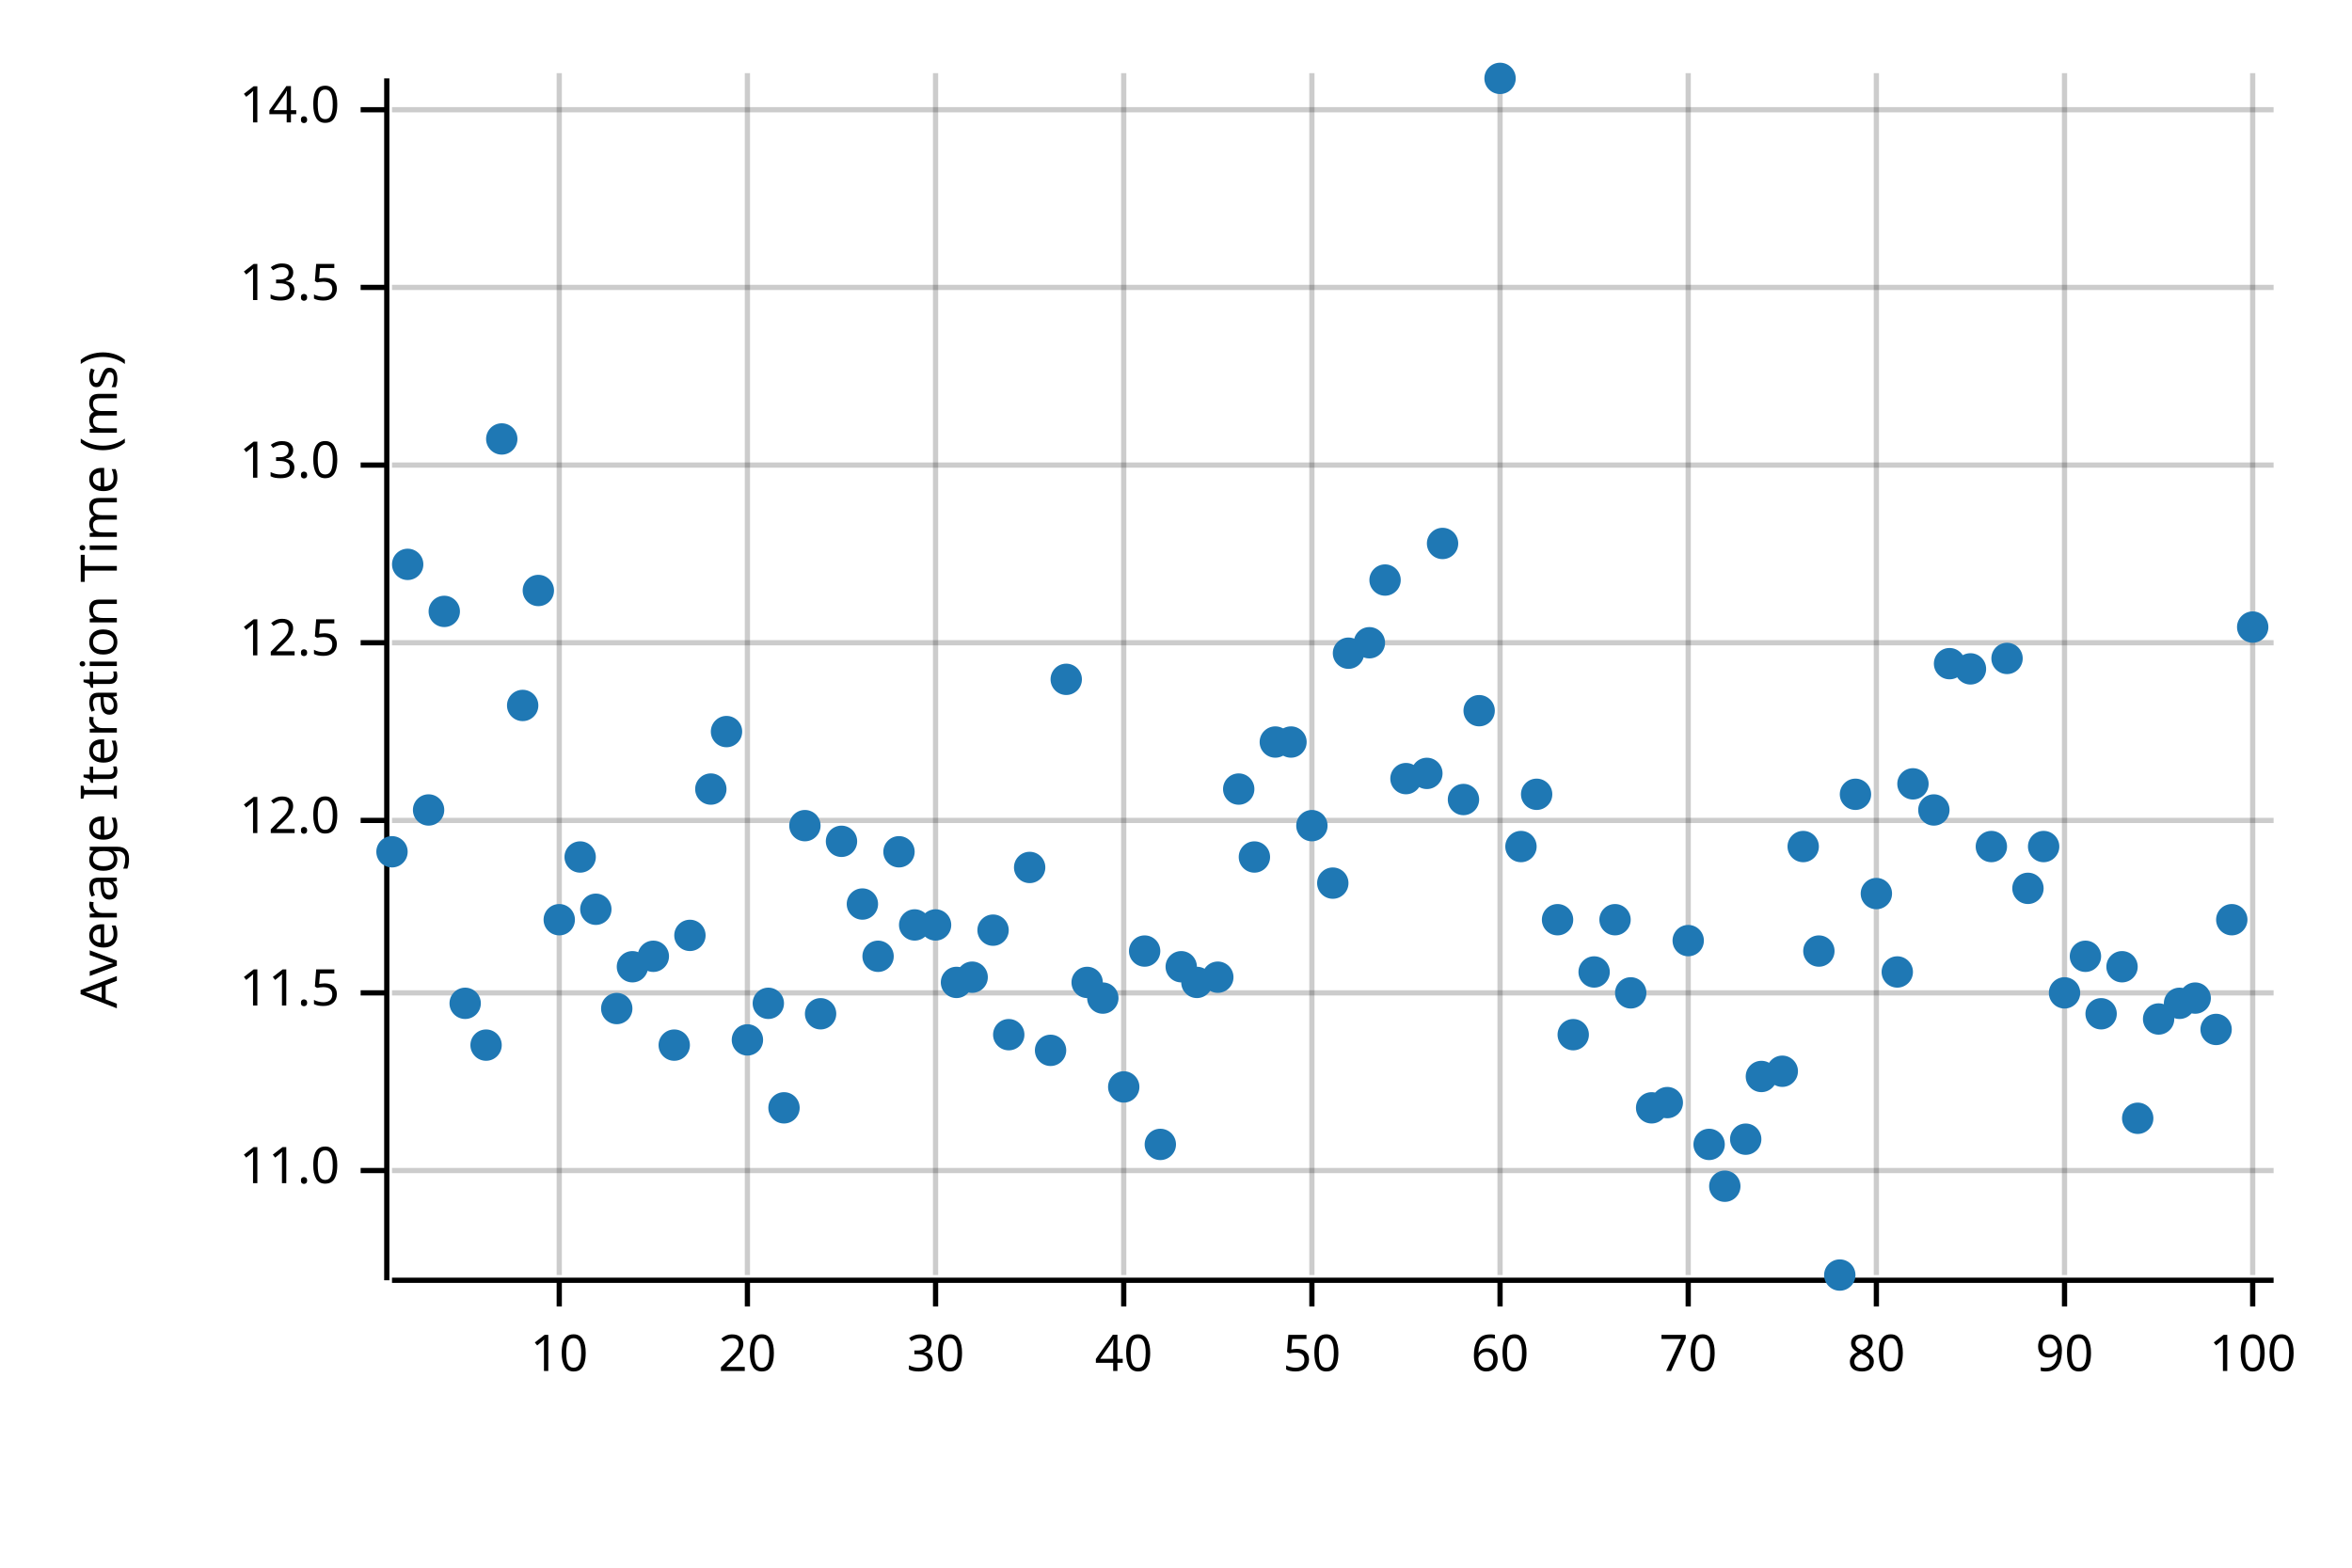
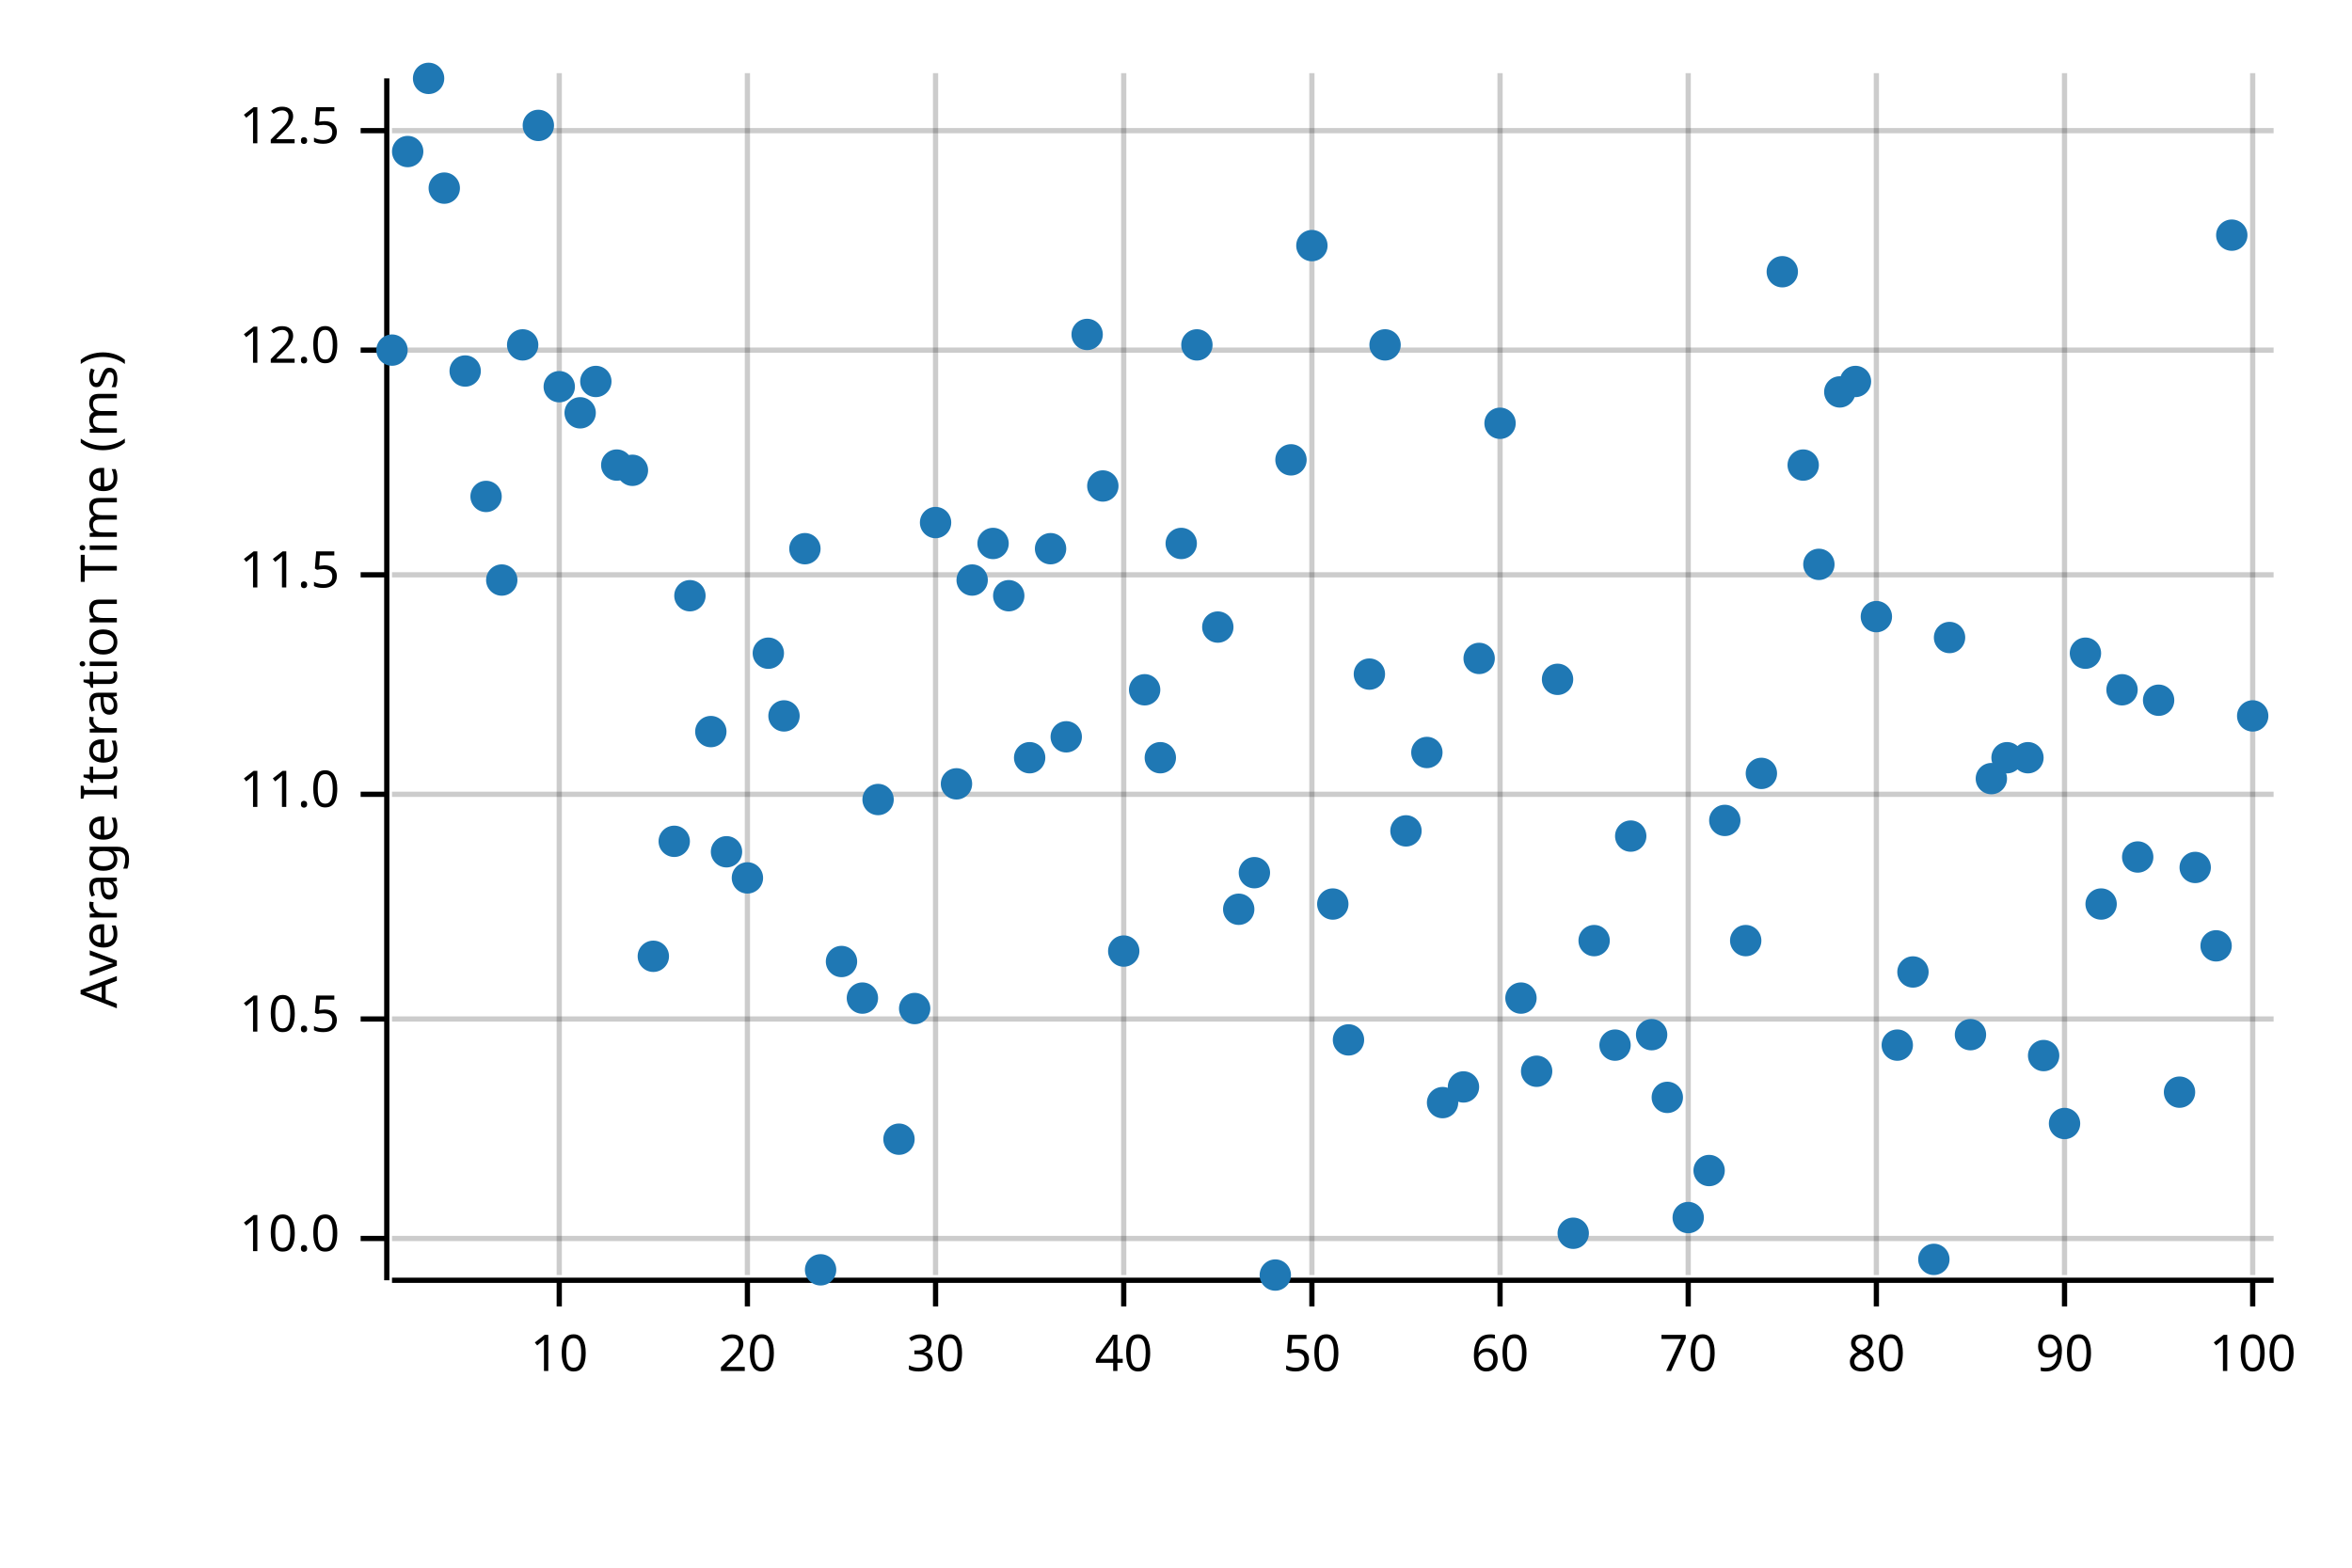
<svg xmlns="http://www.w3.org/2000/svg" width="450" height="300" viewBox="0 0 450 300">
  <text x="15" y="130" dy="0.76em" text-anchor="middle" font-family="sans-serif" font-size="9.677" opacity="1" fill="#000000" transform="rotate(270, 15, 130)">
Average Iteration Time (ms)
</text>
  <line opacity="0.2" stroke="#000000" stroke-width="1" x1="107" y1="244" x2="107" y2="14" />
  <line opacity="0.2" stroke="#000000" stroke-width="1" x1="143" y1="244" x2="143" y2="14" />
  <line opacity="0.2" stroke="#000000" stroke-width="1" x1="179" y1="244" x2="179" y2="14" />
  <line opacity="0.2" stroke="#000000" stroke-width="1" x1="215" y1="244" x2="215" y2="14" />
  <line opacity="0.2" stroke="#000000" stroke-width="1" x1="251" y1="244" x2="251" y2="14" />
  <line opacity="0.2" stroke="#000000" stroke-width="1" x1="287" y1="244" x2="287" y2="14" />
  <line opacity="0.2" stroke="#000000" stroke-width="1" x1="323" y1="244" x2="323" y2="14" />
  <line opacity="0.2" stroke="#000000" stroke-width="1" x1="359" y1="244" x2="359" y2="14" />
  <line opacity="0.2" stroke="#000000" stroke-width="1" x1="395" y1="244" x2="395" y2="14" />
  <line opacity="0.2" stroke="#000000" stroke-width="1" x1="431" y1="244" x2="431" y2="14" />
-   <line opacity="0.2" stroke="#000000" stroke-width="1" x1="75" y1="224" x2="435" y2="224" />
-   <line opacity="0.2" stroke="#000000" stroke-width="1" x1="75" y1="190" x2="435" y2="190" />
-   <line opacity="0.2" stroke="#000000" stroke-width="1" x1="75" y1="157" x2="435" y2="157" />
-   <line opacity="0.2" stroke="#000000" stroke-width="1" x1="75" y1="123" x2="435" y2="123" />
-   <line opacity="0.2" stroke="#000000" stroke-width="1" x1="75" y1="89" x2="435" y2="89" />
-   <line opacity="0.2" stroke="#000000" stroke-width="1" x1="75" y1="55" x2="435" y2="55" />
-   <line opacity="0.2" stroke="#000000" stroke-width="1" x1="75" y1="21" x2="435" y2="21" />
+   <line opacity="0.2" stroke="#000000" stroke-width="1" x1="75" y1="237" x2="435" y2="237" />
+   <line opacity="0.2" stroke="#000000" stroke-width="1" x1="75" y1="195" x2="435" y2="195" />
+   <line opacity="0.2" stroke="#000000" stroke-width="1" x1="75" y1="152" x2="435" y2="152" />
+   <line opacity="0.2" stroke="#000000" stroke-width="1" x1="75" y1="110" x2="435" y2="110" />
+   <line opacity="0.2" stroke="#000000" stroke-width="1" x1="75" y1="67" x2="435" y2="67" />
+   <line opacity="0.2" stroke="#000000" stroke-width="1" x1="75" y1="25" x2="435" y2="25" />
  <polyline fill="none" opacity="1" stroke="#000000" stroke-width="1" points="74,15 74,245 " />
-   <text x="65" y="224" dy="0.5ex" text-anchor="end" font-family="sans-serif" font-size="9.677" opacity="1" fill="#000000">
+   <text x="65" y="237" dy="0.5ex" text-anchor="end" font-family="sans-serif" font-size="9.677" opacity="1" fill="#000000">
+ 10.0
+ </text>
+   <polyline fill="none" opacity="1" stroke="#000000" stroke-width="1" points="69,237 74,237 " />
+   <text x="65" y="195" dy="0.5ex" text-anchor="end" font-family="sans-serif" font-size="9.677" opacity="1" fill="#000000">
+ 10.5
+ </text>
+   <polyline fill="none" opacity="1" stroke="#000000" stroke-width="1" points="69,195 74,195 " />
+   <text x="65" y="152" dy="0.5ex" text-anchor="end" font-family="sans-serif" font-size="9.677" opacity="1" fill="#000000">
11.0
</text>
-   <polyline fill="none" opacity="1" stroke="#000000" stroke-width="1" points="69,224 74,224 " />
-   <text x="65" y="190" dy="0.5ex" text-anchor="end" font-family="sans-serif" font-size="9.677" opacity="1" fill="#000000">
+   <polyline fill="none" opacity="1" stroke="#000000" stroke-width="1" points="69,152 74,152 " />
+   <text x="65" y="110" dy="0.5ex" text-anchor="end" font-family="sans-serif" font-size="9.677" opacity="1" fill="#000000">
11.5
</text>
-   <polyline fill="none" opacity="1" stroke="#000000" stroke-width="1" points="69,190 74,190 " />
-   <text x="65" y="157" dy="0.5ex" text-anchor="end" font-family="sans-serif" font-size="9.677" opacity="1" fill="#000000">
+   <polyline fill="none" opacity="1" stroke="#000000" stroke-width="1" points="69,110 74,110 " />
+   <text x="65" y="67" dy="0.5ex" text-anchor="end" font-family="sans-serif" font-size="9.677" opacity="1" fill="#000000">
12.0
</text>
-   <polyline fill="none" opacity="1" stroke="#000000" stroke-width="1" points="69,157 74,157 " />
-   <text x="65" y="123" dy="0.5ex" text-anchor="end" font-family="sans-serif" font-size="9.677" opacity="1" fill="#000000">
+   <polyline fill="none" opacity="1" stroke="#000000" stroke-width="1" points="69,67 74,67 " />
+   <text x="65" y="25" dy="0.5ex" text-anchor="end" font-family="sans-serif" font-size="9.677" opacity="1" fill="#000000">
12.5
</text>
-   <polyline fill="none" opacity="1" stroke="#000000" stroke-width="1" points="69,123 74,123 " />
-   <text x="65" y="89" dy="0.5ex" text-anchor="end" font-family="sans-serif" font-size="9.677" opacity="1" fill="#000000">
- 13.0
- </text>
-   <polyline fill="none" opacity="1" stroke="#000000" stroke-width="1" points="69,89 74,89 " />
-   <text x="65" y="55" dy="0.5ex" text-anchor="end" font-family="sans-serif" font-size="9.677" opacity="1" fill="#000000">
- 13.5
- </text>
-   <polyline fill="none" opacity="1" stroke="#000000" stroke-width="1" points="69,55 74,55 " />
-   <text x="65" y="21" dy="0.5ex" text-anchor="end" font-family="sans-serif" font-size="9.677" opacity="1" fill="#000000">
- 14.0
- </text>
-   <polyline fill="none" opacity="1" stroke="#000000" stroke-width="1" points="69,21 74,21 " />
+   <polyline fill="none" opacity="1" stroke="#000000" stroke-width="1" points="69,25 74,25 " />
  <polyline fill="none" opacity="1" stroke="#000000" stroke-width="1" points="75,245 435,245 " />
  <text x="107" y="255" dy="0.76em" text-anchor="middle" font-family="sans-serif" font-size="9.677" opacity="1" fill="#000000">
10
</text>
  <polyline fill="none" opacity="1" stroke="#000000" stroke-width="1" points="107,245 107,250 " />
  <text x="143" y="255" dy="0.76em" text-anchor="middle" font-family="sans-serif" font-size="9.677" opacity="1" fill="#000000">
20
</text>
  <polyline fill="none" opacity="1" stroke="#000000" stroke-width="1" points="143,245 143,250 " />
  <text x="179" y="255" dy="0.76em" text-anchor="middle" font-family="sans-serif" font-size="9.677" opacity="1" fill="#000000">
30
</text>
  <polyline fill="none" opacity="1" stroke="#000000" stroke-width="1" points="179,245 179,250 " />
  <text x="215" y="255" dy="0.76em" text-anchor="middle" font-family="sans-serif" font-size="9.677" opacity="1" fill="#000000">
40
</text>
  <polyline fill="none" opacity="1" stroke="#000000" stroke-width="1" points="215,245 215,250 " />
  <text x="251" y="255" dy="0.76em" text-anchor="middle" font-family="sans-serif" font-size="9.677" opacity="1" fill="#000000">
50
</text>
  <polyline fill="none" opacity="1" stroke="#000000" stroke-width="1" points="251,245 251,250 " />
  <text x="287" y="255" dy="0.76em" text-anchor="middle" font-family="sans-serif" font-size="9.677" opacity="1" fill="#000000">
60
</text>
  <polyline fill="none" opacity="1" stroke="#000000" stroke-width="1" points="287,245 287,250 " />
  <text x="323" y="255" dy="0.76em" text-anchor="middle" font-family="sans-serif" font-size="9.677" opacity="1" fill="#000000">
70
</text>
  <polyline fill="none" opacity="1" stroke="#000000" stroke-width="1" points="323,245 323,250 " />
  <text x="359" y="255" dy="0.76em" text-anchor="middle" font-family="sans-serif" font-size="9.677" opacity="1" fill="#000000">
80
</text>
  <polyline fill="none" opacity="1" stroke="#000000" stroke-width="1" points="359,245 359,250 " />
  <text x="395" y="255" dy="0.76em" text-anchor="middle" font-family="sans-serif" font-size="9.677" opacity="1" fill="#000000">
90
</text>
  <polyline fill="none" opacity="1" stroke="#000000" stroke-width="1" points="395,245 395,250 " />
  <text x="431" y="255" dy="0.76em" text-anchor="middle" font-family="sans-serif" font-size="9.677" opacity="1" fill="#000000">
100
</text>
  <polyline fill="none" opacity="1" stroke="#000000" stroke-width="1" points="431,245 431,250 " />
-   <circle cx="75" cy="163" r="3" opacity="1" fill="#1F78B4" stroke="none" stroke-width="1" />
-   <circle cx="78" cy="108" r="3" opacity="1" fill="#1F78B4" stroke="none" stroke-width="1" />
-   <circle cx="82" cy="155" r="3" opacity="1" fill="#1F78B4" stroke="none" stroke-width="1" />
-   <circle cx="85" cy="117" r="3" opacity="1" fill="#1F78B4" stroke="none" stroke-width="1" />
-   <circle cx="89" cy="192" r="3" opacity="1" fill="#1F78B4" stroke="none" stroke-width="1" />
-   <circle cx="93" cy="200" r="3" opacity="1" fill="#1F78B4" stroke="none" stroke-width="1" />
-   <circle cx="96" cy="84" r="3" opacity="1" fill="#1F78B4" stroke="none" stroke-width="1" />
-   <circle cx="100" cy="135" r="3" opacity="1" fill="#1F78B4" stroke="none" stroke-width="1" />
-   <circle cx="103" cy="113" r="3" opacity="1" fill="#1F78B4" stroke="none" stroke-width="1" />
-   <circle cx="107" cy="176" r="3" opacity="1" fill="#1F78B4" stroke="none" stroke-width="1" />
-   <circle cx="111" cy="164" r="3" opacity="1" fill="#1F78B4" stroke="none" stroke-width="1" />
-   <circle cx="114" cy="174" r="3" opacity="1" fill="#1F78B4" stroke="none" stroke-width="1" />
-   <circle cx="118" cy="193" r="3" opacity="1" fill="#1F78B4" stroke="none" stroke-width="1" />
-   <circle cx="121" cy="185" r="3" opacity="1" fill="#1F78B4" stroke="none" stroke-width="1" />
+   <circle cx="75" cy="67" r="3" opacity="1" fill="#1F78B4" stroke="none" stroke-width="1" />
+   <circle cx="78" cy="29" r="3" opacity="1" fill="#1F78B4" stroke="none" stroke-width="1" />
+   <circle cx="82" cy="15" r="3" opacity="1" fill="#1F78B4" stroke="none" stroke-width="1" />
+   <circle cx="85" cy="36" r="3" opacity="1" fill="#1F78B4" stroke="none" stroke-width="1" />
+   <circle cx="89" cy="71" r="3" opacity="1" fill="#1F78B4" stroke="none" stroke-width="1" />
+   <circle cx="93" cy="95" r="3" opacity="1" fill="#1F78B4" stroke="none" stroke-width="1" />
+   <circle cx="96" cy="111" r="3" opacity="1" fill="#1F78B4" stroke="none" stroke-width="1" />
+   <circle cx="100" cy="66" r="3" opacity="1" fill="#1F78B4" stroke="none" stroke-width="1" />
+   <circle cx="103" cy="24" r="3" opacity="1" fill="#1F78B4" stroke="none" stroke-width="1" />
+   <circle cx="107" cy="74" r="3" opacity="1" fill="#1F78B4" stroke="none" stroke-width="1" />
+   <circle cx="111" cy="79" r="3" opacity="1" fill="#1F78B4" stroke="none" stroke-width="1" />
+   <circle cx="114" cy="73" r="3" opacity="1" fill="#1F78B4" stroke="none" stroke-width="1" />
+   <circle cx="118" cy="89" r="3" opacity="1" fill="#1F78B4" stroke="none" stroke-width="1" />
+   <circle cx="121" cy="90" r="3" opacity="1" fill="#1F78B4" stroke="none" stroke-width="1" />
  <circle cx="125" cy="183" r="3" opacity="1" fill="#1F78B4" stroke="none" stroke-width="1" />
-   <circle cx="129" cy="200" r="3" opacity="1" fill="#1F78B4" stroke="none" stroke-width="1" />
-   <circle cx="132" cy="179" r="3" opacity="1" fill="#1F78B4" stroke="none" stroke-width="1" />
-   <circle cx="136" cy="151" r="3" opacity="1" fill="#1F78B4" stroke="none" stroke-width="1" />
-   <circle cx="139" cy="140" r="3" opacity="1" fill="#1F78B4" stroke="none" stroke-width="1" />
-   <circle cx="143" cy="199" r="3" opacity="1" fill="#1F78B4" stroke="none" stroke-width="1" />
-   <circle cx="147" cy="192" r="3" opacity="1" fill="#1F78B4" stroke="none" stroke-width="1" />
-   <circle cx="150" cy="212" r="3" opacity="1" fill="#1F78B4" stroke="none" stroke-width="1" />
-   <circle cx="154" cy="158" r="3" opacity="1" fill="#1F78B4" stroke="none" stroke-width="1" />
-   <circle cx="157" cy="194" r="3" opacity="1" fill="#1F78B4" stroke="none" stroke-width="1" />
-   <circle cx="161" cy="161" r="3" opacity="1" fill="#1F78B4" stroke="none" stroke-width="1" />
-   <circle cx="165" cy="173" r="3" opacity="1" fill="#1F78B4" stroke="none" stroke-width="1" />
-   <circle cx="168" cy="183" r="3" opacity="1" fill="#1F78B4" stroke="none" stroke-width="1" />
-   <circle cx="172" cy="163" r="3" opacity="1" fill="#1F78B4" stroke="none" stroke-width="1" />
-   <circle cx="175" cy="177" r="3" opacity="1" fill="#1F78B4" stroke="none" stroke-width="1" />
-   <circle cx="179" cy="177" r="3" opacity="1" fill="#1F78B4" stroke="none" stroke-width="1" />
-   <circle cx="183" cy="188" r="3" opacity="1" fill="#1F78B4" stroke="none" stroke-width="1" />
-   <circle cx="186" cy="187" r="3" opacity="1" fill="#1F78B4" stroke="none" stroke-width="1" />
-   <circle cx="190" cy="178" r="3" opacity="1" fill="#1F78B4" stroke="none" stroke-width="1" />
-   <circle cx="193" cy="198" r="3" opacity="1" fill="#1F78B4" stroke="none" stroke-width="1" />
-   <circle cx="197" cy="166" r="3" opacity="1" fill="#1F78B4" stroke="none" stroke-width="1" />
-   <circle cx="201" cy="201" r="3" opacity="1" fill="#1F78B4" stroke="none" stroke-width="1" />
-   <circle cx="204" cy="130" r="3" opacity="1" fill="#1F78B4" stroke="none" stroke-width="1" />
-   <circle cx="208" cy="188" r="3" opacity="1" fill="#1F78B4" stroke="none" stroke-width="1" />
-   <circle cx="211" cy="191" r="3" opacity="1" fill="#1F78B4" stroke="none" stroke-width="1" />
-   <circle cx="215" cy="208" r="3" opacity="1" fill="#1F78B4" stroke="none" stroke-width="1" />
-   <circle cx="219" cy="182" r="3" opacity="1" fill="#1F78B4" stroke="none" stroke-width="1" />
-   <circle cx="222" cy="219" r="3" opacity="1" fill="#1F78B4" stroke="none" stroke-width="1" />
-   <circle cx="226" cy="185" r="3" opacity="1" fill="#1F78B4" stroke="none" stroke-width="1" />
-   <circle cx="229" cy="188" r="3" opacity="1" fill="#1F78B4" stroke="none" stroke-width="1" />
-   <circle cx="233" cy="187" r="3" opacity="1" fill="#1F78B4" stroke="none" stroke-width="1" />
-   <circle cx="237" cy="151" r="3" opacity="1" fill="#1F78B4" stroke="none" stroke-width="1" />
-   <circle cx="240" cy="164" r="3" opacity="1" fill="#1F78B4" stroke="none" stroke-width="1" />
-   <circle cx="244" cy="142" r="3" opacity="1" fill="#1F78B4" stroke="none" stroke-width="1" />
-   <circle cx="247" cy="142" r="3" opacity="1" fill="#1F78B4" stroke="none" stroke-width="1" />
-   <circle cx="251" cy="158" r="3" opacity="1" fill="#1F78B4" stroke="none" stroke-width="1" />
-   <circle cx="255" cy="169" r="3" opacity="1" fill="#1F78B4" stroke="none" stroke-width="1" />
-   <circle cx="258" cy="125" r="3" opacity="1" fill="#1F78B4" stroke="none" stroke-width="1" />
-   <circle cx="262" cy="123" r="3" opacity="1" fill="#1F78B4" stroke="none" stroke-width="1" />
-   <circle cx="265" cy="111" r="3" opacity="1" fill="#1F78B4" stroke="none" stroke-width="1" />
-   <circle cx="269" cy="149" r="3" opacity="1" fill="#1F78B4" stroke="none" stroke-width="1" />
-   <circle cx="273" cy="148" r="3" opacity="1" fill="#1F78B4" stroke="none" stroke-width="1" />
-   <circle cx="276" cy="104" r="3" opacity="1" fill="#1F78B4" stroke="none" stroke-width="1" />
-   <circle cx="280" cy="153" r="3" opacity="1" fill="#1F78B4" stroke="none" stroke-width="1" />
-   <circle cx="283" cy="136" r="3" opacity="1" fill="#1F78B4" stroke="none" stroke-width="1" />
-   <circle cx="287" cy="15" r="3" opacity="1" fill="#1F78B4" stroke="none" stroke-width="1" />
-   <circle cx="291" cy="162" r="3" opacity="1" fill="#1F78B4" stroke="none" stroke-width="1" />
-   <circle cx="294" cy="152" r="3" opacity="1" fill="#1F78B4" stroke="none" stroke-width="1" />
-   <circle cx="298" cy="176" r="3" opacity="1" fill="#1F78B4" stroke="none" stroke-width="1" />
-   <circle cx="301" cy="198" r="3" opacity="1" fill="#1F78B4" stroke="none" stroke-width="1" />
-   <circle cx="305" cy="186" r="3" opacity="1" fill="#1F78B4" stroke="none" stroke-width="1" />
-   <circle cx="309" cy="176" r="3" opacity="1" fill="#1F78B4" stroke="none" stroke-width="1" />
-   <circle cx="312" cy="190" r="3" opacity="1" fill="#1F78B4" stroke="none" stroke-width="1" />
-   <circle cx="316" cy="212" r="3" opacity="1" fill="#1F78B4" stroke="none" stroke-width="1" />
-   <circle cx="319" cy="211" r="3" opacity="1" fill="#1F78B4" stroke="none" stroke-width="1" />
-   <circle cx="323" cy="180" r="3" opacity="1" fill="#1F78B4" stroke="none" stroke-width="1" />
-   <circle cx="327" cy="219" r="3" opacity="1" fill="#1F78B4" stroke="none" stroke-width="1" />
-   <circle cx="330" cy="227" r="3" opacity="1" fill="#1F78B4" stroke="none" stroke-width="1" />
-   <circle cx="334" cy="218" r="3" opacity="1" fill="#1F78B4" stroke="none" stroke-width="1" />
-   <circle cx="337" cy="206" r="3" opacity="1" fill="#1F78B4" stroke="none" stroke-width="1" />
-   <circle cx="341" cy="205" r="3" opacity="1" fill="#1F78B4" stroke="none" stroke-width="1" />
-   <circle cx="345" cy="162" r="3" opacity="1" fill="#1F78B4" stroke="none" stroke-width="1" />
-   <circle cx="348" cy="182" r="3" opacity="1" fill="#1F78B4" stroke="none" stroke-width="1" />
-   <circle cx="352" cy="244" r="3" opacity="1" fill="#1F78B4" stroke="none" stroke-width="1" />
-   <circle cx="355" cy="152" r="3" opacity="1" fill="#1F78B4" stroke="none" stroke-width="1" />
-   <circle cx="359" cy="171" r="3" opacity="1" fill="#1F78B4" stroke="none" stroke-width="1" />
-   <circle cx="363" cy="186" r="3" opacity="1" fill="#1F78B4" stroke="none" stroke-width="1" />
-   <circle cx="366" cy="150" r="3" opacity="1" fill="#1F78B4" stroke="none" stroke-width="1" />
-   <circle cx="370" cy="155" r="3" opacity="1" fill="#1F78B4" stroke="none" stroke-width="1" />
-   <circle cx="373" cy="127" r="3" opacity="1" fill="#1F78B4" stroke="none" stroke-width="1" />
-   <circle cx="377" cy="128" r="3" opacity="1" fill="#1F78B4" stroke="none" stroke-width="1" />
-   <circle cx="381" cy="162" r="3" opacity="1" fill="#1F78B4" stroke="none" stroke-width="1" />
-   <circle cx="384" cy="126" r="3" opacity="1" fill="#1F78B4" stroke="none" stroke-width="1" />
-   <circle cx="388" cy="170" r="3" opacity="1" fill="#1F78B4" stroke="none" stroke-width="1" />
-   <circle cx="391" cy="162" r="3" opacity="1" fill="#1F78B4" stroke="none" stroke-width="1" />
-   <circle cx="395" cy="190" r="3" opacity="1" fill="#1F78B4" stroke="none" stroke-width="1" />
-   <circle cx="399" cy="183" r="3" opacity="1" fill="#1F78B4" stroke="none" stroke-width="1" />
-   <circle cx="402" cy="194" r="3" opacity="1" fill="#1F78B4" stroke="none" stroke-width="1" />
-   <circle cx="406" cy="185" r="3" opacity="1" fill="#1F78B4" stroke="none" stroke-width="1" />
-   <circle cx="409" cy="214" r="3" opacity="1" fill="#1F78B4" stroke="none" stroke-width="1" />
-   <circle cx="413" cy="195" r="3" opacity="1" fill="#1F78B4" stroke="none" stroke-width="1" />
-   <circle cx="417" cy="192" r="3" opacity="1" fill="#1F78B4" stroke="none" stroke-width="1" />
-   <circle cx="420" cy="191" r="3" opacity="1" fill="#1F78B4" stroke="none" stroke-width="1" />
-   <circle cx="424" cy="197" r="3" opacity="1" fill="#1F78B4" stroke="none" stroke-width="1" />
-   <circle cx="427" cy="176" r="3" opacity="1" fill="#1F78B4" stroke="none" stroke-width="1" />
-   <circle cx="431" cy="120" r="3" opacity="1" fill="#1F78B4" stroke="none" stroke-width="1" />
+   <circle cx="129" cy="161" r="3" opacity="1" fill="#1F78B4" stroke="none" stroke-width="1" />
+   <circle cx="132" cy="114" r="3" opacity="1" fill="#1F78B4" stroke="none" stroke-width="1" />
+   <circle cx="136" cy="140" r="3" opacity="1" fill="#1F78B4" stroke="none" stroke-width="1" />
+   <circle cx="139" cy="163" r="3" opacity="1" fill="#1F78B4" stroke="none" stroke-width="1" />
+   <circle cx="143" cy="168" r="3" opacity="1" fill="#1F78B4" stroke="none" stroke-width="1" />
+   <circle cx="147" cy="125" r="3" opacity="1" fill="#1F78B4" stroke="none" stroke-width="1" />
+   <circle cx="150" cy="137" r="3" opacity="1" fill="#1F78B4" stroke="none" stroke-width="1" />
+   <circle cx="154" cy="105" r="3" opacity="1" fill="#1F78B4" stroke="none" stroke-width="1" />
+   <circle cx="157" cy="243" r="3" opacity="1" fill="#1F78B4" stroke="none" stroke-width="1" />
+   <circle cx="161" cy="184" r="3" opacity="1" fill="#1F78B4" stroke="none" stroke-width="1" />
+   <circle cx="165" cy="191" r="3" opacity="1" fill="#1F78B4" stroke="none" stroke-width="1" />
+   <circle cx="168" cy="153" r="3" opacity="1" fill="#1F78B4" stroke="none" stroke-width="1" />
+   <circle cx="172" cy="218" r="3" opacity="1" fill="#1F78B4" stroke="none" stroke-width="1" />
+   <circle cx="175" cy="193" r="3" opacity="1" fill="#1F78B4" stroke="none" stroke-width="1" />
+   <circle cx="179" cy="100" r="3" opacity="1" fill="#1F78B4" stroke="none" stroke-width="1" />
+   <circle cx="183" cy="150" r="3" opacity="1" fill="#1F78B4" stroke="none" stroke-width="1" />
+   <circle cx="186" cy="111" r="3" opacity="1" fill="#1F78B4" stroke="none" stroke-width="1" />
+   <circle cx="190" cy="104" r="3" opacity="1" fill="#1F78B4" stroke="none" stroke-width="1" />
+   <circle cx="193" cy="114" r="3" opacity="1" fill="#1F78B4" stroke="none" stroke-width="1" />
+   <circle cx="197" cy="145" r="3" opacity="1" fill="#1F78B4" stroke="none" stroke-width="1" />
+   <circle cx="201" cy="105" r="3" opacity="1" fill="#1F78B4" stroke="none" stroke-width="1" />
+   <circle cx="204" cy="141" r="3" opacity="1" fill="#1F78B4" stroke="none" stroke-width="1" />
+   <circle cx="208" cy="64" r="3" opacity="1" fill="#1F78B4" stroke="none" stroke-width="1" />
+   <circle cx="211" cy="93" r="3" opacity="1" fill="#1F78B4" stroke="none" stroke-width="1" />
+   <circle cx="215" cy="182" r="3" opacity="1" fill="#1F78B4" stroke="none" stroke-width="1" />
+   <circle cx="219" cy="132" r="3" opacity="1" fill="#1F78B4" stroke="none" stroke-width="1" />
+   <circle cx="222" cy="145" r="3" opacity="1" fill="#1F78B4" stroke="none" stroke-width="1" />
+   <circle cx="226" cy="104" r="3" opacity="1" fill="#1F78B4" stroke="none" stroke-width="1" />
+   <circle cx="229" cy="66" r="3" opacity="1" fill="#1F78B4" stroke="none" stroke-width="1" />
+   <circle cx="233" cy="120" r="3" opacity="1" fill="#1F78B4" stroke="none" stroke-width="1" />
+   <circle cx="237" cy="174" r="3" opacity="1" fill="#1F78B4" stroke="none" stroke-width="1" />
+   <circle cx="240" cy="167" r="3" opacity="1" fill="#1F78B4" stroke="none" stroke-width="1" />
+   <circle cx="244" cy="244" r="3" opacity="1" fill="#1F78B4" stroke="none" stroke-width="1" />
+   <circle cx="247" cy="88" r="3" opacity="1" fill="#1F78B4" stroke="none" stroke-width="1" />
+   <circle cx="251" cy="47" r="3" opacity="1" fill="#1F78B4" stroke="none" stroke-width="1" />
+   <circle cx="255" cy="173" r="3" opacity="1" fill="#1F78B4" stroke="none" stroke-width="1" />
+   <circle cx="258" cy="199" r="3" opacity="1" fill="#1F78B4" stroke="none" stroke-width="1" />
+   <circle cx="262" cy="129" r="3" opacity="1" fill="#1F78B4" stroke="none" stroke-width="1" />
+   <circle cx="265" cy="66" r="3" opacity="1" fill="#1F78B4" stroke="none" stroke-width="1" />
+   <circle cx="269" cy="159" r="3" opacity="1" fill="#1F78B4" stroke="none" stroke-width="1" />
+   <circle cx="273" cy="144" r="3" opacity="1" fill="#1F78B4" stroke="none" stroke-width="1" />
+   <circle cx="276" cy="211" r="3" opacity="1" fill="#1F78B4" stroke="none" stroke-width="1" />
+   <circle cx="280" cy="208" r="3" opacity="1" fill="#1F78B4" stroke="none" stroke-width="1" />
+   <circle cx="283" cy="126" r="3" opacity="1" fill="#1F78B4" stroke="none" stroke-width="1" />
+   <circle cx="287" cy="81" r="3" opacity="1" fill="#1F78B4" stroke="none" stroke-width="1" />
+   <circle cx="291" cy="191" r="3" opacity="1" fill="#1F78B4" stroke="none" stroke-width="1" />
+   <circle cx="294" cy="205" r="3" opacity="1" fill="#1F78B4" stroke="none" stroke-width="1" />
+   <circle cx="298" cy="130" r="3" opacity="1" fill="#1F78B4" stroke="none" stroke-width="1" />
+   <circle cx="301" cy="236" r="3" opacity="1" fill="#1F78B4" stroke="none" stroke-width="1" />
+   <circle cx="305" cy="180" r="3" opacity="1" fill="#1F78B4" stroke="none" stroke-width="1" />
+   <circle cx="309" cy="200" r="3" opacity="1" fill="#1F78B4" stroke="none" stroke-width="1" />
+   <circle cx="312" cy="160" r="3" opacity="1" fill="#1F78B4" stroke="none" stroke-width="1" />
+   <circle cx="316" cy="198" r="3" opacity="1" fill="#1F78B4" stroke="none" stroke-width="1" />
+   <circle cx="319" cy="210" r="3" opacity="1" fill="#1F78B4" stroke="none" stroke-width="1" />
+   <circle cx="323" cy="233" r="3" opacity="1" fill="#1F78B4" stroke="none" stroke-width="1" />
+   <circle cx="327" cy="224" r="3" opacity="1" fill="#1F78B4" stroke="none" stroke-width="1" />
+   <circle cx="330" cy="157" r="3" opacity="1" fill="#1F78B4" stroke="none" stroke-width="1" />
+   <circle cx="334" cy="180" r="3" opacity="1" fill="#1F78B4" stroke="none" stroke-width="1" />
+   <circle cx="337" cy="148" r="3" opacity="1" fill="#1F78B4" stroke="none" stroke-width="1" />
+   <circle cx="341" cy="52" r="3" opacity="1" fill="#1F78B4" stroke="none" stroke-width="1" />
+   <circle cx="345" cy="89" r="3" opacity="1" fill="#1F78B4" stroke="none" stroke-width="1" />
+   <circle cx="348" cy="108" r="3" opacity="1" fill="#1F78B4" stroke="none" stroke-width="1" />
+   <circle cx="352" cy="75" r="3" opacity="1" fill="#1F78B4" stroke="none" stroke-width="1" />
+   <circle cx="355" cy="73" r="3" opacity="1" fill="#1F78B4" stroke="none" stroke-width="1" />
+   <circle cx="359" cy="118" r="3" opacity="1" fill="#1F78B4" stroke="none" stroke-width="1" />
+   <circle cx="363" cy="200" r="3" opacity="1" fill="#1F78B4" stroke="none" stroke-width="1" />
+   <circle cx="366" cy="186" r="3" opacity="1" fill="#1F78B4" stroke="none" stroke-width="1" />
+   <circle cx="370" cy="241" r="3" opacity="1" fill="#1F78B4" stroke="none" stroke-width="1" />
+   <circle cx="373" cy="122" r="3" opacity="1" fill="#1F78B4" stroke="none" stroke-width="1" />
+   <circle cx="377" cy="198" r="3" opacity="1" fill="#1F78B4" stroke="none" stroke-width="1" />
+   <circle cx="381" cy="149" r="3" opacity="1" fill="#1F78B4" stroke="none" stroke-width="1" />
+   <circle cx="384" cy="145" r="3" opacity="1" fill="#1F78B4" stroke="none" stroke-width="1" />
+   <circle cx="388" cy="145" r="3" opacity="1" fill="#1F78B4" stroke="none" stroke-width="1" />
+   <circle cx="391" cy="202" r="3" opacity="1" fill="#1F78B4" stroke="none" stroke-width="1" />
+   <circle cx="395" cy="215" r="3" opacity="1" fill="#1F78B4" stroke="none" stroke-width="1" />
+   <circle cx="399" cy="125" r="3" opacity="1" fill="#1F78B4" stroke="none" stroke-width="1" />
+   <circle cx="402" cy="173" r="3" opacity="1" fill="#1F78B4" stroke="none" stroke-width="1" />
+   <circle cx="406" cy="132" r="3" opacity="1" fill="#1F78B4" stroke="none" stroke-width="1" />
+   <circle cx="409" cy="164" r="3" opacity="1" fill="#1F78B4" stroke="none" stroke-width="1" />
+   <circle cx="413" cy="134" r="3" opacity="1" fill="#1F78B4" stroke="none" stroke-width="1" />
+   <circle cx="417" cy="209" r="3" opacity="1" fill="#1F78B4" stroke="none" stroke-width="1" />
+   <circle cx="420" cy="166" r="3" opacity="1" fill="#1F78B4" stroke="none" stroke-width="1" />
+   <circle cx="424" cy="181" r="3" opacity="1" fill="#1F78B4" stroke="none" stroke-width="1" />
+   <circle cx="427" cy="45" r="3" opacity="1" fill="#1F78B4" stroke="none" stroke-width="1" />
+   <circle cx="431" cy="137" r="3" opacity="1" fill="#1F78B4" stroke="none" stroke-width="1" />
</svg>
